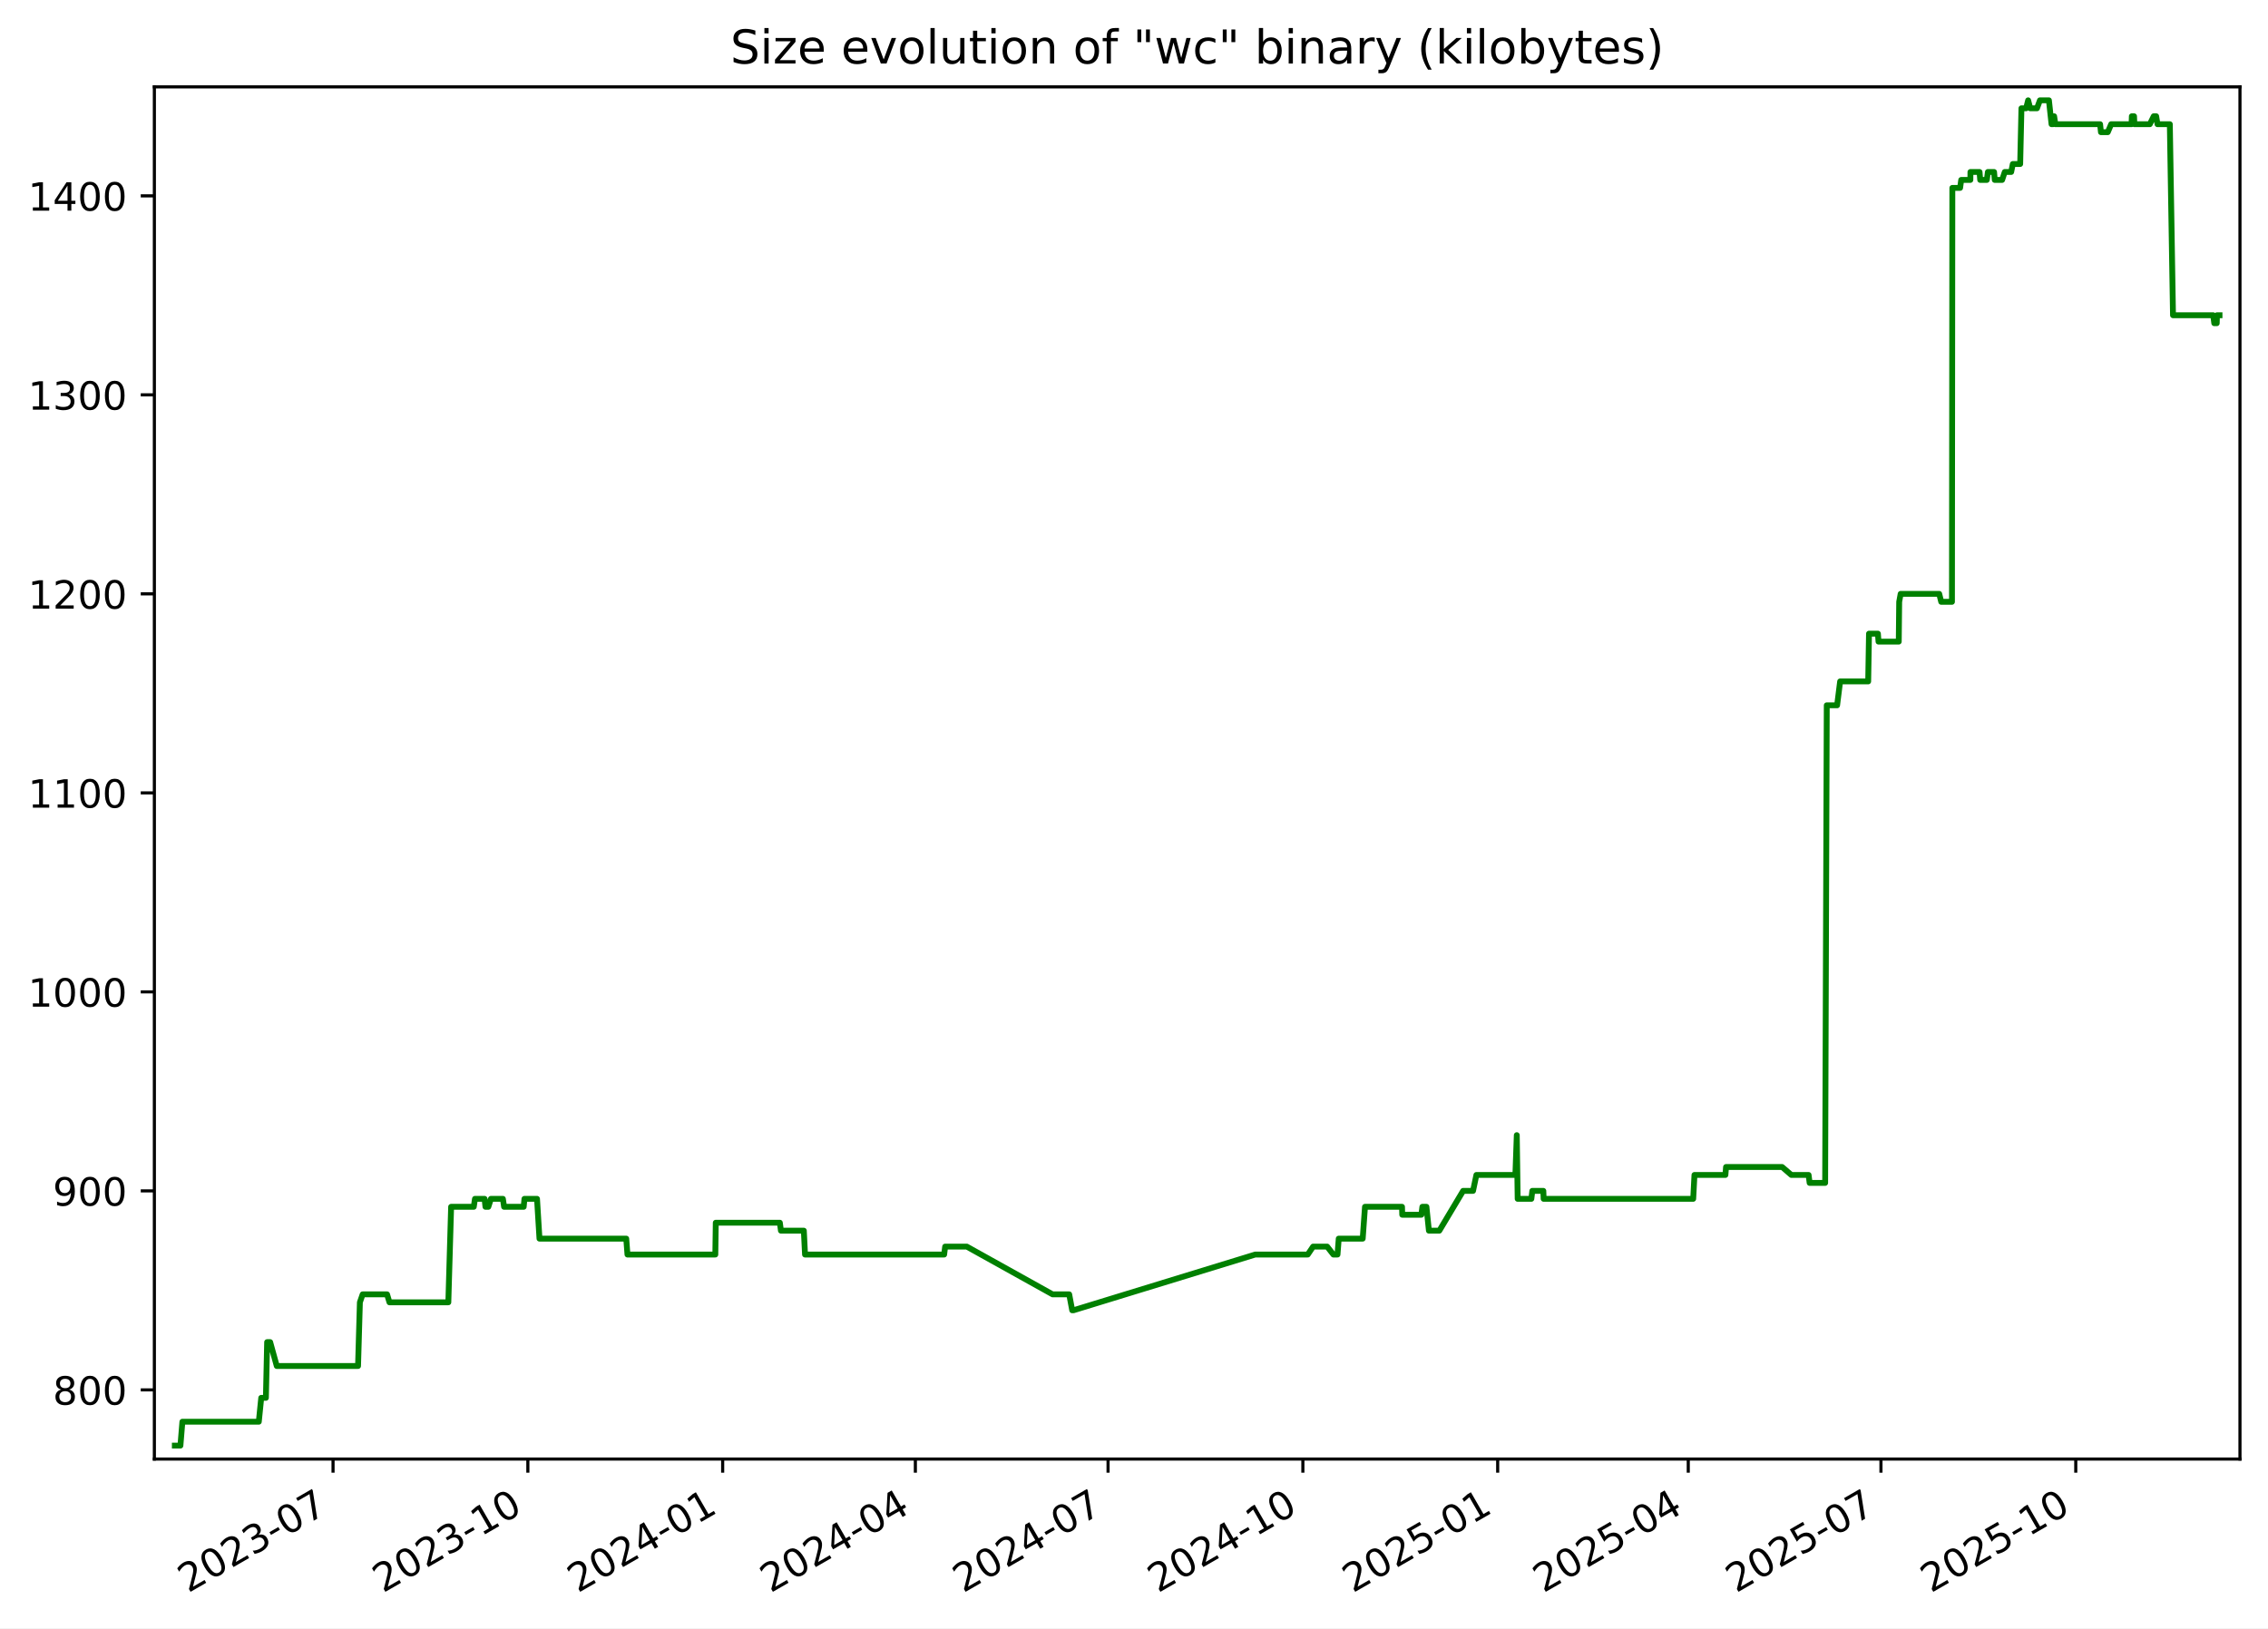
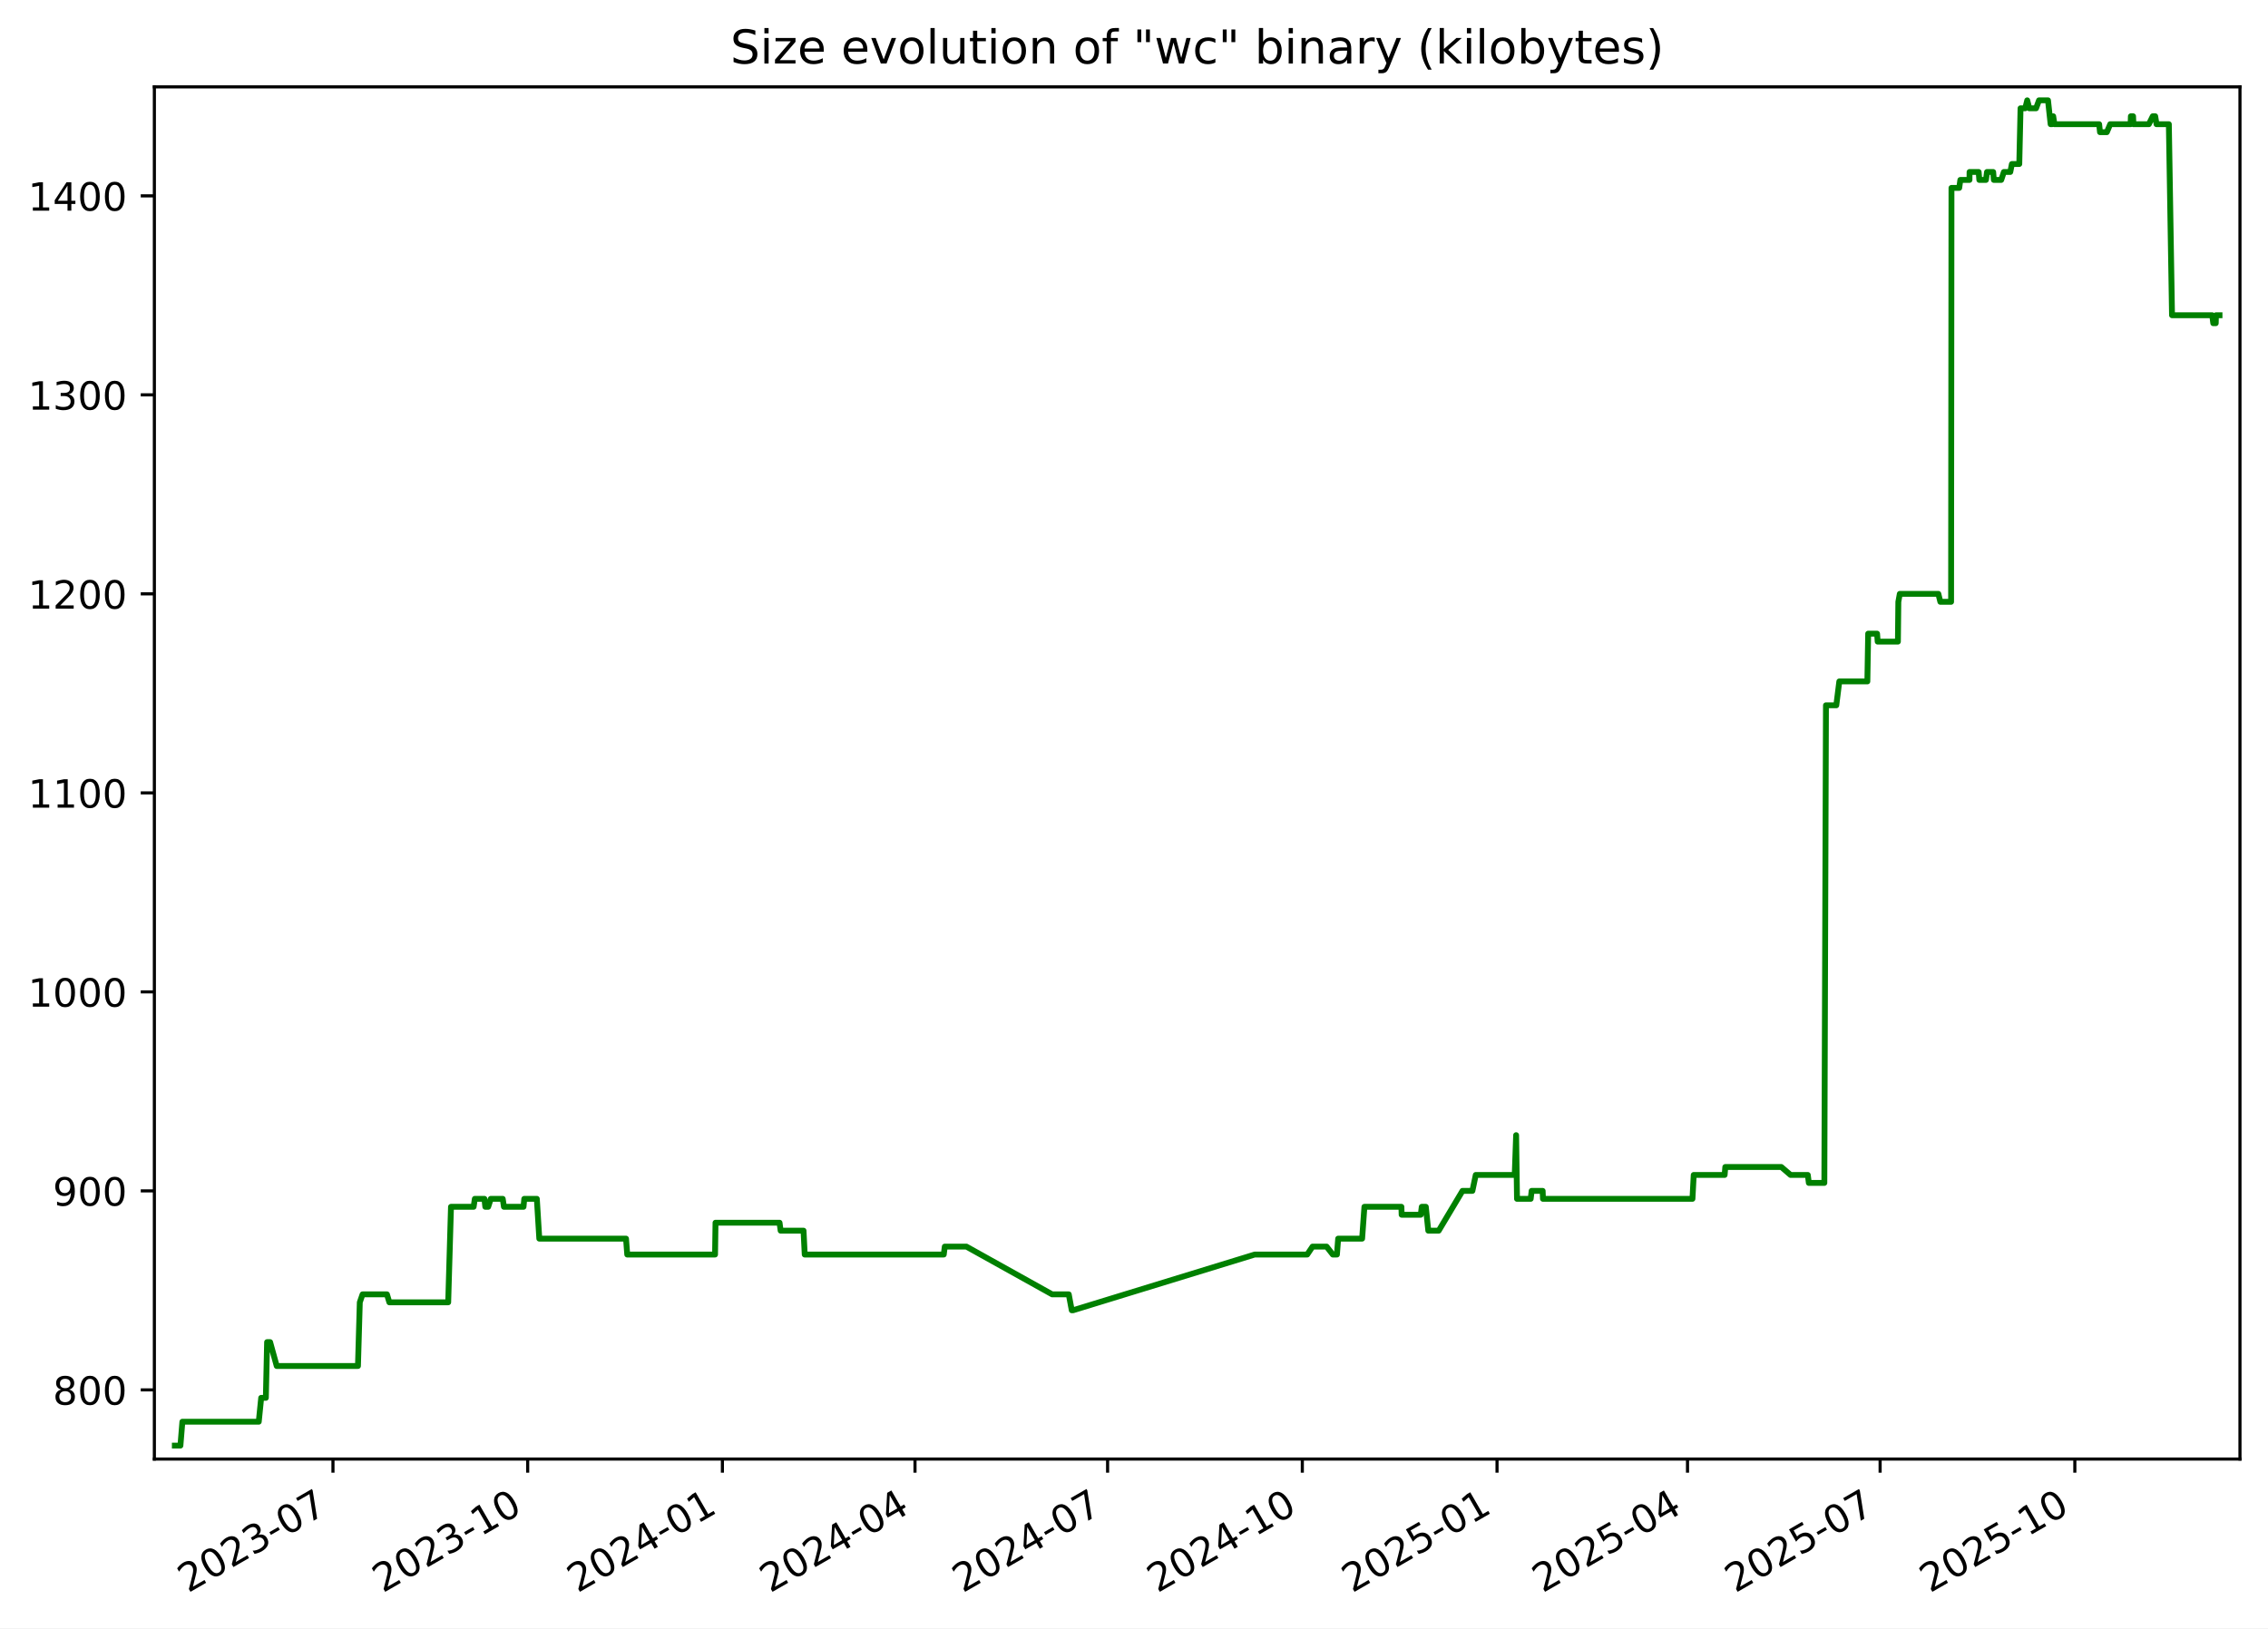
<svg xmlns="http://www.w3.org/2000/svg" xmlns:xlink="http://www.w3.org/1999/xlink" width="582.53pt" height="418.303pt" viewBox="0 0 582.53 418.303" version="1.1">
  <defs>
    <style type="text/css">*{stroke-linejoin: round; stroke-linecap: butt}</style>
  </defs>
  <g id="figure_1">
    <g id="patch_1">
      <path d="M -0 418.303  L 582.53 418.303  L 582.53 0  L -0 0  z " style="fill: #ffffff" />
    </g>
    <g id="axes_1">
      <g id="patch_2">
        <path d="M 39.65 374.83  L 575.33 374.83  L 575.33 22.318  L 39.65 22.318  z " style="fill: #ffffff" />
      </g>
      <g id="matplotlib.axis_1">
        <g id="xtick_1">
          <g id="line2d_1">
            <defs>
-               <path id="med596c3560" d="M 0 0  L 0 3.5  " style="stroke: #000000; stroke-width: 0.8" />
+               <path id="m755bcbd336" d="M 0 0  L 0 3.5  " style="stroke: #000000; stroke-width: 0.8" />
            </defs>
            <g>
-               <use xlink:href="#med596c3560" x="85.541" y="374.83" style="stroke: #000000; stroke-width: 0.8" />
+               <use xlink:href="#m755bcbd336" x="85.521" y="374.83" style="stroke: #000000; stroke-width: 0.8" />
            </g>
          </g>
          <g id="text_1">
-             <g transform="translate(48.31603 409.302) rotate(-30) scale(0.1 -0.1)">
+             <g transform="translate(48.2961 409.302) rotate(-30) scale(0.1 -0.1)">
              <defs>
                <path id="DejaVuSans-32" d="M 1228 531  L 3431 531  L 3431 0  L 469 0  L 469 531  Q 828 903 1448 1529  Q 2069 2156 2228 2338  Q 2531 2678 2651 2914  Q 2772 3150 2772 3378  Q 2772 3750 2511 3984  Q 2250 4219 1831 4219  Q 1534 4219 1204 4116  Q 875 4013 500 3803  L 500 4441  Q 881 4594 1212 4672  Q 1544 4750 1819 4750  Q 2544 4750 2975 4387  Q 3406 4025 3406 3419  Q 3406 3131 3298 2873  Q 3191 2616 2906 2266  Q 2828 2175 2409 1742  Q 1991 1309 1228 531  z " transform="scale(0.015625)" />
                <path id="DejaVuSans-30" d="M 2034 4250  Q 1547 4250 1301 3770  Q 1056 3291 1056 2328  Q 1056 1369 1301 889  Q 1547 409 2034 409  Q 2525 409 2770 889  Q 3016 1369 3016 2328  Q 3016 3291 2770 3770  Q 2525 4250 2034 4250  z M 2034 4750  Q 2819 4750 3233 4129  Q 3647 3509 3647 2328  Q 3647 1150 3233 529  Q 2819 -91 2034 -91  Q 1250 -91 836 529  Q 422 1150 422 2328  Q 422 3509 836 4129  Q 1250 4750 2034 4750  z " transform="scale(0.015625)" />
                <path id="DejaVuSans-33" d="M 2597 2516  Q 3050 2419 3304 2112  Q 3559 1806 3559 1356  Q 3559 666 3084 287  Q 2609 -91 1734 -91  Q 1441 -91 1130 -33  Q 819 25 488 141  L 488 750  Q 750 597 1062 519  Q 1375 441 1716 441  Q 2309 441 2620 675  Q 2931 909 2931 1356  Q 2931 1769 2642 2001  Q 2353 2234 1838 2234  L 1294 2234  L 1294 2753  L 1863 2753  Q 2328 2753 2575 2939  Q 2822 3125 2822 3475  Q 2822 3834 2567 4026  Q 2313 4219 1838 4219  Q 1578 4219 1281 4162  Q 984 4106 628 3988  L 628 4550  Q 988 4650 1302 4700  Q 1616 4750 1894 4750  Q 2613 4750 3031 4423  Q 3450 4097 3450 3541  Q 3450 3153 3228 2886  Q 3006 2619 2597 2516  z " transform="scale(0.015625)" />
                <path id="DejaVuSans-2d" d="M 313 2009  L 1997 2009  L 1997 1497  L 313 1497  L 313 2009  z " transform="scale(0.015625)" />
                <path id="DejaVuSans-37" d="M 525 4666  L 3525 4666  L 3525 4397  L 1831 0  L 1172 0  L 2766 4134  L 525 4134  L 525 4666  z " transform="scale(0.015625)" />
              </defs>
              <use xlink:href="#DejaVuSans-32" />
              <use xlink:href="#DejaVuSans-30" x="63.623" />
              <use xlink:href="#DejaVuSans-32" x="127.246" />
              <use xlink:href="#DejaVuSans-33" x="190.869" />
              <use xlink:href="#DejaVuSans-2d" x="254.492" />
              <use xlink:href="#DejaVuSans-30" x="290.576" />
              <use xlink:href="#DejaVuSans-37" x="354.199" />
            </g>
          </g>
        </g>
        <g id="xtick_2">
          <g id="line2d_2">
            <g>
-               <use xlink:href="#med596c3560" x="135.578" y="374.83" style="stroke: #000000; stroke-width: 0.8" />
+               <use xlink:href="#m755bcbd336" x="135.533" y="374.83" style="stroke: #000000; stroke-width: 0.8" />
            </g>
          </g>
          <g id="text_2">
-             <g transform="translate(98.35307 409.302) rotate(-30) scale(0.1 -0.1)">
+             <g transform="translate(98.3086 409.302) rotate(-30) scale(0.1 -0.1)">
              <defs>
                <path id="DejaVuSans-31" d="M 794 531  L 1825 531  L 1825 4091  L 703 3866  L 703 4441  L 1819 4666  L 2450 4666  L 2450 531  L 3481 531  L 3481 0  L 794 0  L 794 531  z " transform="scale(0.015625)" />
              </defs>
              <use xlink:href="#DejaVuSans-32" />
              <use xlink:href="#DejaVuSans-30" x="63.623" />
              <use xlink:href="#DejaVuSans-32" x="127.246" />
              <use xlink:href="#DejaVuSans-33" x="190.869" />
              <use xlink:href="#DejaVuSans-2d" x="254.492" />
              <use xlink:href="#DejaVuSans-31" x="290.576" />
              <use xlink:href="#DejaVuSans-30" x="354.199" />
            </g>
          </g>
        </g>
        <g id="xtick_3">
          <g id="line2d_3">
            <g>
-               <use xlink:href="#med596c3560" x="185.615" y="374.83" style="stroke: #000000; stroke-width: 0.8" />
+               <use xlink:href="#m755bcbd336" x="185.546" y="374.83" style="stroke: #000000; stroke-width: 0.8" />
            </g>
          </g>
          <g id="text_3">
-             <g transform="translate(148.3901 409.302) rotate(-30) scale(0.1 -0.1)">
+             <g transform="translate(148.3211 409.302) rotate(-30) scale(0.1 -0.1)">
              <defs>
                <path id="DejaVuSans-34" d="M 2419 4116  L 825 1625  L 2419 1625  L 2419 4116  z M 2253 4666  L 3047 4666  L 3047 1625  L 3713 1625  L 3713 1100  L 3047 1100  L 3047 0  L 2419 0  L 2419 1100  L 313 1100  L 313 1709  L 2253 4666  z " transform="scale(0.015625)" />
              </defs>
              <use xlink:href="#DejaVuSans-32" />
              <use xlink:href="#DejaVuSans-30" x="63.623" />
              <use xlink:href="#DejaVuSans-32" x="127.246" />
              <use xlink:href="#DejaVuSans-34" x="190.869" />
              <use xlink:href="#DejaVuSans-2d" x="254.492" />
              <use xlink:href="#DejaVuSans-30" x="290.576" />
              <use xlink:href="#DejaVuSans-31" x="354.199" />
            </g>
          </g>
        </g>
        <g id="xtick_4">
          <g id="line2d_4">
            <g>
-               <use xlink:href="#med596c3560" x="235.108" y="374.83" style="stroke: #000000; stroke-width: 0.8" />
+               <use xlink:href="#m755bcbd336" x="235.015" y="374.83" style="stroke: #000000; stroke-width: 0.8" />
            </g>
          </g>
          <g id="text_4">
-             <g transform="translate(197.8833 409.302) rotate(-30) scale(0.1 -0.1)">
+             <g transform="translate(197.79 409.302) rotate(-30) scale(0.1 -0.1)">
              <use xlink:href="#DejaVuSans-32" />
              <use xlink:href="#DejaVuSans-30" x="63.623" />
              <use xlink:href="#DejaVuSans-32" x="127.246" />
              <use xlink:href="#DejaVuSans-34" x="190.869" />
              <use xlink:href="#DejaVuSans-2d" x="254.492" />
              <use xlink:href="#DejaVuSans-30" x="290.576" />
              <use xlink:href="#DejaVuSans-34" x="354.199" />
            </g>
          </g>
        </g>
        <g id="xtick_5">
          <g id="line2d_5">
            <g>
-               <use xlink:href="#med596c3560" x="284.601" y="374.83" style="stroke: #000000; stroke-width: 0.8" />
+               <use xlink:href="#m755bcbd336" x="284.484" y="374.83" style="stroke: #000000; stroke-width: 0.8" />
            </g>
          </g>
          <g id="text_5">
-             <g transform="translate(247.3764 409.302) rotate(-30) scale(0.1 -0.1)">
+             <g transform="translate(247.2589 409.302) rotate(-30) scale(0.1 -0.1)">
              <use xlink:href="#DejaVuSans-32" />
              <use xlink:href="#DejaVuSans-30" x="63.623" />
              <use xlink:href="#DejaVuSans-32" x="127.246" />
              <use xlink:href="#DejaVuSans-34" x="190.869" />
              <use xlink:href="#DejaVuSans-2d" x="254.492" />
              <use xlink:href="#DejaVuSans-30" x="290.576" />
              <use xlink:href="#DejaVuSans-37" x="354.199" />
            </g>
          </g>
        </g>
        <g id="xtick_6">
          <g id="line2d_6">
            <g>
-               <use xlink:href="#med596c3560" x="334.638" y="374.83" style="stroke: #000000; stroke-width: 0.8" />
+               <use xlink:href="#m755bcbd336" x="334.496" y="374.83" style="stroke: #000000; stroke-width: 0.8" />
            </g>
          </g>
          <g id="text_6">
-             <g transform="translate(297.4134 409.302) rotate(-30) scale(0.1 -0.1)">
+             <g transform="translate(297.2714 409.302) rotate(-30) scale(0.1 -0.1)">
              <use xlink:href="#DejaVuSans-32" />
              <use xlink:href="#DejaVuSans-30" x="63.623" />
              <use xlink:href="#DejaVuSans-32" x="127.246" />
              <use xlink:href="#DejaVuSans-34" x="190.869" />
              <use xlink:href="#DejaVuSans-2d" x="254.492" />
              <use xlink:href="#DejaVuSans-31" x="290.576" />
              <use xlink:href="#DejaVuSans-30" x="354.199" />
            </g>
          </g>
        </g>
        <g id="xtick_7">
          <g id="line2d_7">
            <g>
-               <use xlink:href="#med596c3560" x="384.675" y="374.83" style="stroke: #000000; stroke-width: 0.8" />
+               <use xlink:href="#m755bcbd336" x="384.509" y="374.83" style="stroke: #000000; stroke-width: 0.8" />
            </g>
          </g>
          <g id="text_7">
-             <g transform="translate(347.4505 409.302) rotate(-30) scale(0.1 -0.1)">
+             <g transform="translate(347.2838 409.302) rotate(-30) scale(0.1 -0.1)">
              <defs>
                <path id="DejaVuSans-35" d="M 691 4666  L 3169 4666  L 3169 4134  L 1269 4134  L 1269 2991  Q 1406 3038 1543 3061  Q 1681 3084 1819 3084  Q 2600 3084 3056 2656  Q 3513 2228 3513 1497  Q 3513 744 3044 326  Q 2575 -91 1722 -91  Q 1428 -91 1123 -41  Q 819 9 494 109  L 494 744  Q 775 591 1075 516  Q 1375 441 1709 441  Q 2250 441 2565 725  Q 2881 1009 2881 1497  Q 2881 1984 2565 2268  Q 2250 2553 1709 2553  Q 1456 2553 1204 2497  Q 953 2441 691 2322  L 691 4666  z " transform="scale(0.015625)" />
              </defs>
              <use xlink:href="#DejaVuSans-32" />
              <use xlink:href="#DejaVuSans-30" x="63.623" />
              <use xlink:href="#DejaVuSans-32" x="127.246" />
              <use xlink:href="#DejaVuSans-35" x="190.869" />
              <use xlink:href="#DejaVuSans-2d" x="254.492" />
              <use xlink:href="#DejaVuSans-30" x="290.576" />
              <use xlink:href="#DejaVuSans-31" x="354.199" />
            </g>
          </g>
        </g>
        <g id="xtick_8">
          <g id="line2d_8">
            <g>
-               <use xlink:href="#med596c3560" x="433.625" y="374.83" style="stroke: #000000; stroke-width: 0.8" />
+               <use xlink:href="#m755bcbd336" x="433.434" y="374.83" style="stroke: #000000; stroke-width: 0.8" />
            </g>
          </g>
          <g id="text_8">
-             <g transform="translate(396.3997 409.302) rotate(-30) scale(0.1 -0.1)">
+             <g transform="translate(396.2091 409.302) rotate(-30) scale(0.1 -0.1)">
              <use xlink:href="#DejaVuSans-32" />
              <use xlink:href="#DejaVuSans-30" x="63.623" />
              <use xlink:href="#DejaVuSans-32" x="127.246" />
              <use xlink:href="#DejaVuSans-35" x="190.869" />
              <use xlink:href="#DejaVuSans-2d" x="254.492" />
              <use xlink:href="#DejaVuSans-30" x="290.576" />
              <use xlink:href="#DejaVuSans-34" x="354.199" />
            </g>
          </g>
        </g>
        <g id="xtick_9">
          <g id="line2d_9">
            <g>
-               <use xlink:href="#med596c3560" x="483.118" y="374.83" style="stroke: #000000; stroke-width: 0.8" />
+               <use xlink:href="#m755bcbd336" x="482.903" y="374.83" style="stroke: #000000; stroke-width: 0.8" />
            </g>
          </g>
          <g id="text_9">
-             <g transform="translate(445.8929 409.302) rotate(-30) scale(0.1 -0.1)">
+             <g transform="translate(445.678 409.302) rotate(-30) scale(0.1 -0.1)">
              <use xlink:href="#DejaVuSans-32" />
              <use xlink:href="#DejaVuSans-30" x="63.623" />
              <use xlink:href="#DejaVuSans-32" x="127.246" />
              <use xlink:href="#DejaVuSans-35" x="190.869" />
              <use xlink:href="#DejaVuSans-2d" x="254.492" />
              <use xlink:href="#DejaVuSans-30" x="290.576" />
              <use xlink:href="#DejaVuSans-37" x="354.199" />
            </g>
          </g>
        </g>
        <g id="xtick_10">
          <g id="line2d_10">
            <g>
-               <use xlink:href="#med596c3560" x="533.155" y="374.83" style="stroke: #000000; stroke-width: 0.8" />
+               <use xlink:href="#m755bcbd336" x="532.915" y="374.83" style="stroke: #000000; stroke-width: 0.8" />
            </g>
          </g>
          <g id="text_10">
-             <g transform="translate(495.9299 409.302) rotate(-30) scale(0.1 -0.1)">
+             <g transform="translate(495.6905 409.302) rotate(-30) scale(0.1 -0.1)">
              <use xlink:href="#DejaVuSans-32" />
              <use xlink:href="#DejaVuSans-30" x="63.623" />
              <use xlink:href="#DejaVuSans-32" x="127.246" />
              <use xlink:href="#DejaVuSans-35" x="190.869" />
              <use xlink:href="#DejaVuSans-2d" x="254.492" />
              <use xlink:href="#DejaVuSans-31" x="290.576" />
              <use xlink:href="#DejaVuSans-30" x="354.199" />
            </g>
          </g>
        </g>
      </g>
      <g id="matplotlib.axis_2">
        <g id="ytick_1">
          <g id="line2d_11">
            <defs>
-               <path id="m519c369e85" d="M 0 0  L -3.5 0  " style="stroke: #000000; stroke-width: 0.8" />
+               <path id="mfc37d9b7e4" d="M 0 0  L -3.5 0  " style="stroke: #000000; stroke-width: 0.8" />
            </defs>
            <g>
-               <use xlink:href="#m519c369e85" x="39.65" y="357.059" style="stroke: #000000; stroke-width: 0.8" />
+               <use xlink:href="#mfc37d9b7e4" x="39.65" y="357.059" style="stroke: #000000; stroke-width: 0.8" />
            </g>
          </g>
          <g id="text_11">
            <g transform="translate(13.5625 360.8586) scale(0.1 -0.1)">
              <defs>
                <path id="DejaVuSans-38" d="M 2034 2216  Q 1584 2216 1326 1975  Q 1069 1734 1069 1313  Q 1069 891 1326 650  Q 1584 409 2034 409  Q 2484 409 2743 651  Q 3003 894 3003 1313  Q 3003 1734 2745 1975  Q 2488 2216 2034 2216  z M 1403 2484  Q 997 2584 770 2862  Q 544 3141 544 3541  Q 544 4100 942 4425  Q 1341 4750 2034 4750  Q 2731 4750 3128 4425  Q 3525 4100 3525 3541  Q 3525 3141 3298 2862  Q 3072 2584 2669 2484  Q 3125 2378 3379 2068  Q 3634 1759 3634 1313  Q 3634 634 3220 271  Q 2806 -91 2034 -91  Q 1263 -91 848 271  Q 434 634 434 1313  Q 434 1759 690 2068  Q 947 2378 1403 2484  z M 1172 3481  Q 1172 3119 1398 2916  Q 1625 2713 2034 2713  Q 2441 2713 2670 2916  Q 2900 3119 2900 3481  Q 2900 3844 2670 4047  Q 2441 4250 2034 4250  Q 1625 4250 1398 4047  Q 1172 3844 1172 3481  z " transform="scale(0.015625)" />
              </defs>
              <use xlink:href="#DejaVuSans-38" />
              <use xlink:href="#DejaVuSans-30" x="63.623" />
              <use xlink:href="#DejaVuSans-30" x="127.246" />
            </g>
          </g>
        </g>
        <g id="ytick_2">
          <g id="line2d_12">
            <g>
-               <use xlink:href="#m519c369e85" x="39.65" y="305.935" style="stroke: #000000; stroke-width: 0.8" />
+               <use xlink:href="#mfc37d9b7e4" x="39.65" y="305.935" style="stroke: #000000; stroke-width: 0.8" />
            </g>
          </g>
          <g id="text_12">
            <g transform="translate(13.5625 309.7343) scale(0.1 -0.1)">
              <defs>
                <path id="DejaVuSans-39" d="M 703 97  L 703 672  Q 941 559 1184 500  Q 1428 441 1663 441  Q 2288 441 2617 861  Q 2947 1281 2994 2138  Q 2813 1869 2534 1725  Q 2256 1581 1919 1581  Q 1219 1581 811 2004  Q 403 2428 403 3163  Q 403 3881 828 4315  Q 1253 4750 1959 4750  Q 2769 4750 3195 4129  Q 3622 3509 3622 2328  Q 3622 1225 3098 567  Q 2575 -91 1691 -91  Q 1453 -91 1209 -44  Q 966 3 703 97  z M 1959 2075  Q 2384 2075 2632 2365  Q 2881 2656 2881 3163  Q 2881 3666 2632 3958  Q 2384 4250 1959 4250  Q 1534 4250 1286 3958  Q 1038 3666 1038 3163  Q 1038 2656 1286 2365  Q 1534 2075 1959 2075  z " transform="scale(0.015625)" />
              </defs>
              <use xlink:href="#DejaVuSans-39" />
              <use xlink:href="#DejaVuSans-30" x="63.623" />
              <use xlink:href="#DejaVuSans-30" x="127.246" />
            </g>
          </g>
        </g>
        <g id="ytick_3">
          <g id="line2d_13">
            <g>
-               <use xlink:href="#m519c369e85" x="39.65" y="254.811" style="stroke: #000000; stroke-width: 0.8" />
+               <use xlink:href="#mfc37d9b7e4" x="39.65" y="254.811" style="stroke: #000000; stroke-width: 0.8" />
            </g>
          </g>
          <g id="text_13">
            <g transform="translate(7.2 258.61) scale(0.1 -0.1)">
              <use xlink:href="#DejaVuSans-31" />
              <use xlink:href="#DejaVuSans-30" x="63.623" />
              <use xlink:href="#DejaVuSans-30" x="127.246" />
              <use xlink:href="#DejaVuSans-30" x="190.869" />
            </g>
          </g>
        </g>
        <g id="ytick_4">
          <g id="line2d_14">
            <g>
-               <use xlink:href="#m519c369e85" x="39.65" y="203.687" style="stroke: #000000; stroke-width: 0.8" />
+               <use xlink:href="#mfc37d9b7e4" x="39.65" y="203.687" style="stroke: #000000; stroke-width: 0.8" />
            </g>
          </g>
          <g id="text_14">
            <g transform="translate(7.2 207.4858) scale(0.1 -0.1)">
              <use xlink:href="#DejaVuSans-31" />
              <use xlink:href="#DejaVuSans-31" x="63.623" />
              <use xlink:href="#DejaVuSans-30" x="127.246" />
              <use xlink:href="#DejaVuSans-30" x="190.869" />
            </g>
          </g>
        </g>
        <g id="ytick_5">
          <g id="line2d_15">
            <g>
-               <use xlink:href="#m519c369e85" x="39.65" y="152.562" style="stroke: #000000; stroke-width: 0.8" />
+               <use xlink:href="#mfc37d9b7e4" x="39.65" y="152.562" style="stroke: #000000; stroke-width: 0.8" />
            </g>
          </g>
          <g id="text_15">
            <g transform="translate(7.2 156.3615) scale(0.1 -0.1)">
              <use xlink:href="#DejaVuSans-31" />
              <use xlink:href="#DejaVuSans-32" x="63.623" />
              <use xlink:href="#DejaVuSans-30" x="127.246" />
              <use xlink:href="#DejaVuSans-30" x="190.869" />
            </g>
          </g>
        </g>
        <g id="ytick_6">
          <g id="line2d_16">
            <g>
-               <use xlink:href="#m519c369e85" x="39.65" y="101.438" style="stroke: #000000; stroke-width: 0.8" />
+               <use xlink:href="#mfc37d9b7e4" x="39.65" y="101.438" style="stroke: #000000; stroke-width: 0.8" />
            </g>
          </g>
          <g id="text_16">
            <g transform="translate(7.2 105.2372) scale(0.1 -0.1)">
              <use xlink:href="#DejaVuSans-31" />
              <use xlink:href="#DejaVuSans-33" x="63.623" />
              <use xlink:href="#DejaVuSans-30" x="127.246" />
              <use xlink:href="#DejaVuSans-30" x="190.869" />
            </g>
          </g>
        </g>
        <g id="ytick_7">
          <g id="line2d_17">
            <g>
-               <use xlink:href="#m519c369e85" x="39.65" y="50.314" style="stroke: #000000; stroke-width: 0.8" />
+               <use xlink:href="#mfc37d9b7e4" x="39.65" y="50.314" style="stroke: #000000; stroke-width: 0.8" />
            </g>
          </g>
          <g id="text_17">
            <g transform="translate(7.2 54.11299) scale(0.1 -0.1)">
              <use xlink:href="#DejaVuSans-31" />
              <use xlink:href="#DejaVuSans-34" x="63.623" />
              <use xlink:href="#DejaVuSans-30" x="127.246" />
              <use xlink:href="#DejaVuSans-30" x="190.869" />
            </g>
          </g>
        </g>
      </g>
      <g id="line2d_18">
-         <path d="M 44.902 371.374  L 46.342 371.374  L 46.845 365.239  L 66.475 365.239  L 67.097 359.104  L 68.296 359.104  L 68.614 344.79  L 69.392 344.79  L 71.087 350.924  L 91.964 350.924  L 92.437 334.565  L 93.145 332.52  L 99.414 332.52  L 100.032 334.565  L 115.154 334.565  L 115.87 310.025  L 121.69 310.025  L 121.995 307.98  L 124.464 307.98  L 124.688 310.025  L 125.43 310.025  L 126.095 307.98  L 129.168 307.98  L 129.474 310.025  L 134.512 310.025  L 134.702 307.98  L 137.933 307.98  L 138.564 318.205  L 160.851 318.205  L 161.163 322.295  L 183.728 322.295  L 183.845 314.115  L 200.304 314.115  L 200.579 316.16  L 206.465 316.16  L 206.77 322.295  L 242.5 322.295  L 242.76 320.25  L 248.314 320.25  L 270.358 332.52  L 274.624 332.52  L 275.39 336.61  L 275.721 336.61  L 322.393 322.295  L 335.892 322.295  L 337.269 320.25  L 340.878 320.25  L 342.478 322.295  L 343.534 322.295  L 343.851 318.205  L 350.008 318.205  L 350.596 310.025  L 360.103 310.025  L 360.162 312.07  L 365.077 312.07  L 365.331 310.025  L 366.375 310.025  L 367.013 316.16  L 369.691 316.16  L 375.8 305.935  L 378.347 305.935  L 379.207 301.845  L 389.22 301.845  L 389.582 291.62  L 389.81 307.98  L 393.328 307.98  L 393.569 305.935  L 396.403 305.935  L 396.479 307.98  L 434.897 307.98  L 435.217 301.845  L 443.165 301.845  L 443.331 299.8  L 457.731 299.8  L 460.107 301.845  L 464.538 301.845  L 464.799 303.89  L 468.787 303.89  L 469.2 181.192  L 471.858 181.192  L 472.632 175.057  L 479.84 175.057  L 480.05 162.787  L 482.339 162.787  L 482.491 164.832  L 487.692 164.832  L 487.802 154.607  L 488.175 152.562  L 498.082 152.562  L 498.596 154.607  L 501.358 154.607  L 501.455 48.269  L 503.447 48.269  L 503.733 46.224  L 506.083 46.224  L 506.101 44.179  L 508.442 44.179  L 508.61 46.224  L 510.311 46.224  L 510.581 44.179  L 512.174 44.179  L 512.343 46.224  L 514.24 46.224  L 514.919 44.179  L 516.568 44.179  L 516.98 42.134  L 518.879 42.134  L 519.202 27.819  L 520.405 27.819  L 520.922 25.774  L 521.455 27.819  L 523.193 27.819  L 523.953 25.774  L 526.261 25.774  L 526.935 31.909  L 527.294 31.909  L 527.598 29.864  L 527.91 31.909  L 539.404 31.909  L 539.623 33.954  L 541.379 33.954  L 542.247 31.909  L 547.492 31.909  L 547.556 29.864  L 548.125 29.864  L 548.207 31.909  L 552.171 31.909  L 553.182 29.864  L 553.808 29.864  L 554.15 31.909  L 557.316 31.909  L 558.13 80.988  L 568.461 80.988  L 568.729 83.033  L 569.365 83.033  L 569.421 80.988  L 570.078 80.988  L 570.078 80.988  " clip-path="url(#pbf91690337)" style="fill: none; stroke: #008000; stroke-width: 1.5; stroke-linecap: square" />
+         <path d="M 44.902 371.374  L 46.341 371.374  L 46.844 365.239  L 66.464 365.239  L 67.086 359.104  L 68.284 359.104  L 68.603 344.79  L 69.38 344.79  L 71.074 350.924  L 91.941 350.924  L 92.414 334.565  L 93.121 332.52  L 99.387 332.52  L 100.004 334.565  L 115.12 334.565  L 115.836 310.025  L 121.652 310.025  L 121.958 307.98  L 124.425 307.98  L 124.649 310.025  L 125.391 310.025  L 126.055 307.98  L 129.127 307.98  L 129.432 310.025  L 134.468 310.025  L 134.658 307.98  L 137.887 307.98  L 138.518 318.205  L 160.794 318.205  L 161.106 322.295  L 183.659 322.295  L 183.777 314.115  L 200.228 314.115  L 200.502 316.16  L 206.386 316.16  L 206.691 322.295  L 242.403 322.295  L 242.663 320.25  L 248.214 320.25  L 270.247 332.52  L 274.511 332.52  L 275.277 336.61  L 275.608 336.61  L 322.257 322.295  L 335.749 322.295  L 337.125 320.25  L 340.733 320.25  L 342.332 322.295  L 343.388 322.295  L 343.704 318.205  L 349.858 318.205  L 350.446 310.025  L 359.949 310.025  L 360.007 312.07  L 364.92 312.07  L 365.173 310.025  L 366.217 310.025  L 366.855 316.16  L 369.532 316.16  L 375.638 305.935  L 378.183 305.935  L 379.043 301.845  L 389.051 301.845  L 389.413 291.62  L 389.641 307.98  L 393.157 307.98  L 393.398 305.935  L 396.231 305.935  L 396.306 307.98  L 434.705 307.98  L 435.026 301.845  L 442.97 301.845  L 443.136 299.8  L 457.528 299.8  L 459.904 301.845  L 464.332 301.845  L 464.594 303.89  L 468.579 303.89  L 468.992 181.192  L 471.649 181.192  L 472.422 175.057  L 479.626 175.057  L 479.836 162.787  L 482.125 162.787  L 482.276 164.832  L 487.475 164.832  L 487.584 154.607  L 487.958 152.562  L 497.86 152.562  L 498.373 154.607  L 501.134 154.607  L 501.231 48.269  L 503.222 48.269  L 503.508 46.224  L 505.857 46.224  L 505.875 44.179  L 508.215 44.179  L 508.382 46.224  L 510.083 46.224  L 510.353 44.179  L 511.945 44.179  L 512.113 46.224  L 514.01 46.224  L 514.689 44.179  L 516.337 44.179  L 516.748 42.134  L 518.647 42.134  L 518.97 27.819  L 520.172 27.819  L 520.689 25.774  L 521.221 27.819  L 522.958 27.819  L 523.718 25.774  L 526.025 25.774  L 526.699 31.909  L 527.058 31.909  L 527.362 29.864  L 527.673 31.909  L 539.162 31.909  L 539.381 33.954  L 541.136 33.954  L 542.003 31.909  L 547.245 31.909  L 547.31 29.864  L 547.878 29.864  L 547.96 31.909  L 551.923 31.909  L 552.933 29.864  L 553.559 29.864  L 553.9 31.909  L 557.064 31.909  L 557.878 80.988  L 568.204 80.988  L 568.472 83.033  L 569.108 83.033  L 569.164 80.988  L 570.078 80.988  L 570.078 80.988  " clip-path="url(#p1370ee4fd1)" style="fill: none; stroke: #008000; stroke-width: 1.5; stroke-linecap: square" />
      </g>
      <g id="patch_3">
        <path d="M 39.65 374.83  L 39.65 22.318  " style="fill: none; stroke: #000000; stroke-width: 0.8; stroke-linejoin: miter; stroke-linecap: square" />
      </g>
      <g id="patch_4">
        <path d="M 575.33 374.83  L 575.33 22.318  " style="fill: none; stroke: #000000; stroke-width: 0.8; stroke-linejoin: miter; stroke-linecap: square" />
      </g>
      <g id="patch_5">
        <path d="M 39.65 374.83  L 575.33 374.83  " style="fill: none; stroke: #000000; stroke-width: 0.8; stroke-linejoin: miter; stroke-linecap: square" />
      </g>
      <g id="patch_6">
        <path d="M 39.65 22.318  L 575.33 22.318  " style="fill: none; stroke: #000000; stroke-width: 0.8; stroke-linejoin: miter; stroke-linecap: square" />
      </g>
      <g id="text_18">
        <g transform="translate(187.5884 16.31812) scale(0.12 -0.12)">
          <defs>
            <path id="DejaVuSans-53" d="M 3425 4513  L 3425 3897  Q 3066 4069 2747 4153  Q 2428 4238 2131 4238  Q 1616 4238 1336 4038  Q 1056 3838 1056 3469  Q 1056 3159 1242 3001  Q 1428 2844 1947 2747  L 2328 2669  Q 3034 2534 3370 2195  Q 3706 1856 3706 1288  Q 3706 609 3251 259  Q 2797 -91 1919 -91  Q 1588 -91 1214 -16  Q 841 59 441 206  L 441 856  Q 825 641 1194 531  Q 1563 422 1919 422  Q 2459 422 2753 634  Q 3047 847 3047 1241  Q 3047 1584 2836 1778  Q 2625 1972 2144 2069  L 1759 2144  Q 1053 2284 737 2584  Q 422 2884 422 3419  Q 422 4038 858 4394  Q 1294 4750 2059 4750  Q 2388 4750 2728 4690  Q 3069 4631 3425 4513  z " transform="scale(0.015625)" />
            <path id="DejaVuSans-69" d="M 603 3500  L 1178 3500  L 1178 0  L 603 0  L 603 3500  z M 603 4863  L 1178 4863  L 1178 4134  L 603 4134  L 603 4863  z " transform="scale(0.015625)" />
            <path id="DejaVuSans-7a" d="M 353 3500  L 3084 3500  L 3084 2975  L 922 459  L 3084 459  L 3084 0  L 275 0  L 275 525  L 2438 3041  L 353 3041  L 353 3500  z " transform="scale(0.015625)" />
            <path id="DejaVuSans-65" d="M 3597 1894  L 3597 1613  L 953 1613  Q 991 1019 1311 708  Q 1631 397 2203 397  Q 2534 397 2845 478  Q 3156 559 3463 722  L 3463 178  Q 3153 47 2828 -22  Q 2503 -91 2169 -91  Q 1331 -91 842 396  Q 353 884 353 1716  Q 353 2575 817 3079  Q 1281 3584 2069 3584  Q 2775 3584 3186 3129  Q 3597 2675 3597 1894  z M 3022 2063  Q 3016 2534 2758 2815  Q 2500 3097 2075 3097  Q 1594 3097 1305 2825  Q 1016 2553 972 2059  L 3022 2063  z " transform="scale(0.015625)" />
            <path id="DejaVuSans-20" transform="scale(0.015625)" />
            <path id="DejaVuSans-76" d="M 191 3500  L 800 3500  L 1894 563  L 2988 3500  L 3597 3500  L 2284 0  L 1503 0  L 191 3500  z " transform="scale(0.015625)" />
            <path id="DejaVuSans-6f" d="M 1959 3097  Q 1497 3097 1228 2736  Q 959 2375 959 1747  Q 959 1119 1226 758  Q 1494 397 1959 397  Q 2419 397 2687 759  Q 2956 1122 2956 1747  Q 2956 2369 2687 2733  Q 2419 3097 1959 3097  z M 1959 3584  Q 2709 3584 3137 3096  Q 3566 2609 3566 1747  Q 3566 888 3137 398  Q 2709 -91 1959 -91  Q 1206 -91 779 398  Q 353 888 353 1747  Q 353 2609 779 3096  Q 1206 3584 1959 3584  z " transform="scale(0.015625)" />
            <path id="DejaVuSans-6c" d="M 603 4863  L 1178 4863  L 1178 0  L 603 0  L 603 4863  z " transform="scale(0.015625)" />
            <path id="DejaVuSans-75" d="M 544 1381  L 544 3500  L 1119 3500  L 1119 1403  Q 1119 906 1312 657  Q 1506 409 1894 409  Q 2359 409 2629 706  Q 2900 1003 2900 1516  L 2900 3500  L 3475 3500  L 3475 0  L 2900 0  L 2900 538  Q 2691 219 2414 64  Q 2138 -91 1772 -91  Q 1169 -91 856 284  Q 544 659 544 1381  z M 1991 3584  L 1991 3584  z " transform="scale(0.015625)" />
            <path id="DejaVuSans-74" d="M 1172 4494  L 1172 3500  L 2356 3500  L 2356 3053  L 1172 3053  L 1172 1153  Q 1172 725 1289 603  Q 1406 481 1766 481  L 2356 481  L 2356 0  L 1766 0  Q 1100 0 847 248  Q 594 497 594 1153  L 594 3053  L 172 3053  L 172 3500  L 594 3500  L 594 4494  L 1172 4494  z " transform="scale(0.015625)" />
            <path id="DejaVuSans-6e" d="M 3513 2113  L 3513 0  L 2938 0  L 2938 2094  Q 2938 2591 2744 2837  Q 2550 3084 2163 3084  Q 1697 3084 1428 2787  Q 1159 2491 1159 1978  L 1159 0  L 581 0  L 581 3500  L 1159 3500  L 1159 2956  Q 1366 3272 1645 3428  Q 1925 3584 2291 3584  Q 2894 3584 3203 3211  Q 3513 2838 3513 2113  z " transform="scale(0.015625)" />
            <path id="DejaVuSans-66" d="M 2375 4863  L 2375 4384  L 1825 4384  Q 1516 4384 1395 4259  Q 1275 4134 1275 3809  L 1275 3500  L 2222 3500  L 2222 3053  L 1275 3053  L 1275 0  L 697 0  L 697 3053  L 147 3053  L 147 3500  L 697 3500  L 697 3744  Q 697 4328 969 4595  Q 1241 4863 1831 4863  L 2375 4863  z " transform="scale(0.015625)" />
            <path id="DejaVuSans-22" d="M 1147 4666  L 1147 2931  L 616 2931  L 616 4666  L 1147 4666  z M 2328 4666  L 2328 2931  L 1797 2931  L 1797 4666  L 2328 4666  z " transform="scale(0.015625)" />
            <path id="DejaVuSans-77" d="M 269 3500  L 844 3500  L 1563 769  L 2278 3500  L 2956 3500  L 3675 769  L 4391 3500  L 4966 3500  L 4050 0  L 3372 0  L 2619 2869  L 1863 0  L 1184 0  L 269 3500  z " transform="scale(0.015625)" />
            <path id="DejaVuSans-63" d="M 3122 3366  L 3122 2828  Q 2878 2963 2633 3030  Q 2388 3097 2138 3097  Q 1578 3097 1268 2742  Q 959 2388 959 1747  Q 959 1106 1268 751  Q 1578 397 2138 397  Q 2388 397 2633 464  Q 2878 531 3122 666  L 3122 134  Q 2881 22 2623 -34  Q 2366 -91 2075 -91  Q 1284 -91 818 406  Q 353 903 353 1747  Q 353 2603 823 3093  Q 1294 3584 2113 3584  Q 2378 3584 2631 3529  Q 2884 3475 3122 3366  z " transform="scale(0.015625)" />
            <path id="DejaVuSans-62" d="M 3116 1747  Q 3116 2381 2855 2742  Q 2594 3103 2138 3103  Q 1681 3103 1420 2742  Q 1159 2381 1159 1747  Q 1159 1113 1420 752  Q 1681 391 2138 391  Q 2594 391 2855 752  Q 3116 1113 3116 1747  z M 1159 2969  Q 1341 3281 1617 3432  Q 1894 3584 2278 3584  Q 2916 3584 3314 3078  Q 3713 2572 3713 1747  Q 3713 922 3314 415  Q 2916 -91 2278 -91  Q 1894 -91 1617 61  Q 1341 213 1159 525  L 1159 0  L 581 0  L 581 4863  L 1159 4863  L 1159 2969  z " transform="scale(0.015625)" />
            <path id="DejaVuSans-61" d="M 2194 1759  Q 1497 1759 1228 1600  Q 959 1441 959 1056  Q 959 750 1161 570  Q 1363 391 1709 391  Q 2188 391 2477 730  Q 2766 1069 2766 1631  L 2766 1759  L 2194 1759  z M 3341 1997  L 3341 0  L 2766 0  L 2766 531  Q 2569 213 2275 61  Q 1981 -91 1556 -91  Q 1019 -91 701 211  Q 384 513 384 1019  Q 384 1609 779 1909  Q 1175 2209 1959 2209  L 2766 2209  L 2766 2266  Q 2766 2663 2505 2880  Q 2244 3097 1772 3097  Q 1472 3097 1187 3025  Q 903 2953 641 2809  L 641 3341  Q 956 3463 1253 3523  Q 1550 3584 1831 3584  Q 2591 3584 2966 3190  Q 3341 2797 3341 1997  z " transform="scale(0.015625)" />
            <path id="DejaVuSans-72" d="M 2631 2963  Q 2534 3019 2420 3045  Q 2306 3072 2169 3072  Q 1681 3072 1420 2755  Q 1159 2438 1159 1844  L 1159 0  L 581 0  L 581 3500  L 1159 3500  L 1159 2956  Q 1341 3275 1631 3429  Q 1922 3584 2338 3584  Q 2397 3584 2469 3576  Q 2541 3569 2628 3553  L 2631 2963  z " transform="scale(0.015625)" />
            <path id="DejaVuSans-79" d="M 2059 -325  Q 1816 -950 1584 -1140  Q 1353 -1331 966 -1331  L 506 -1331  L 506 -850  L 844 -850  Q 1081 -850 1212 -737  Q 1344 -625 1503 -206  L 1606 56  L 191 3500  L 800 3500  L 1894 763  L 2988 3500  L 3597 3500  L 2059 -325  z " transform="scale(0.015625)" />
            <path id="DejaVuSans-28" d="M 1984 4856  Q 1566 4138 1362 3434  Q 1159 2731 1159 2009  Q 1159 1288 1364 580  Q 1569 -128 1984 -844  L 1484 -844  Q 1016 -109 783 600  Q 550 1309 550 2009  Q 550 2706 781 3412  Q 1013 4119 1484 4856  L 1984 4856  z " transform="scale(0.015625)" />
            <path id="DejaVuSans-6b" d="M 581 4863  L 1159 4863  L 1159 1991  L 2875 3500  L 3609 3500  L 1753 1863  L 3688 0  L 2938 0  L 1159 1709  L 1159 0  L 581 0  L 581 4863  z " transform="scale(0.015625)" />
            <path id="DejaVuSans-73" d="M 2834 3397  L 2834 2853  Q 2591 2978 2328 3040  Q 2066 3103 1784 3103  Q 1356 3103 1142 2972  Q 928 2841 928 2578  Q 928 2378 1081 2264  Q 1234 2150 1697 2047  L 1894 2003  Q 2506 1872 2764 1633  Q 3022 1394 3022 966  Q 3022 478 2636 193  Q 2250 -91 1575 -91  Q 1294 -91 989 -36  Q 684 19 347 128  L 347 722  Q 666 556 975 473  Q 1284 391 1588 391  Q 1994 391 2212 530  Q 2431 669 2431 922  Q 2431 1156 2273 1281  Q 2116 1406 1581 1522  L 1381 1569  Q 847 1681 609 1914  Q 372 2147 372 2553  Q 372 3047 722 3315  Q 1072 3584 1716 3584  Q 2034 3584 2315 3537  Q 2597 3491 2834 3397  z " transform="scale(0.015625)" />
            <path id="DejaVuSans-29" d="M 513 4856  L 1013 4856  Q 1481 4119 1714 3412  Q 1947 2706 1947 2009  Q 1947 1309 1714 600  Q 1481 -109 1013 -844  L 513 -844  Q 928 -128 1133 580  Q 1338 1288 1338 2009  Q 1338 2731 1133 3434  Q 928 4138 513 4856  z " transform="scale(0.015625)" />
          </defs>
          <use xlink:href="#DejaVuSans-53" />
          <use xlink:href="#DejaVuSans-69" x="63.477" />
          <use xlink:href="#DejaVuSans-7a" x="91.26" />
          <use xlink:href="#DejaVuSans-65" x="143.75" />
          <use xlink:href="#DejaVuSans-20" x="205.273" />
          <use xlink:href="#DejaVuSans-65" x="237.061" />
          <use xlink:href="#DejaVuSans-76" x="298.584" />
          <use xlink:href="#DejaVuSans-6f" x="357.764" />
          <use xlink:href="#DejaVuSans-6c" x="418.945" />
          <use xlink:href="#DejaVuSans-75" x="446.729" />
          <use xlink:href="#DejaVuSans-74" x="510.107" />
          <use xlink:href="#DejaVuSans-69" x="549.316" />
          <use xlink:href="#DejaVuSans-6f" x="577.1" />
          <use xlink:href="#DejaVuSans-6e" x="638.281" />
          <use xlink:href="#DejaVuSans-20" x="701.66" />
          <use xlink:href="#DejaVuSans-6f" x="733.447" />
          <use xlink:href="#DejaVuSans-66" x="794.629" />
          <use xlink:href="#DejaVuSans-20" x="829.834" />
          <use xlink:href="#DejaVuSans-22" x="861.621" />
          <use xlink:href="#DejaVuSans-77" x="907.617" />
          <use xlink:href="#DejaVuSans-63" x="989.404" />
          <use xlink:href="#DejaVuSans-22" x="1044.385" />
          <use xlink:href="#DejaVuSans-20" x="1090.381" />
          <use xlink:href="#DejaVuSans-62" x="1122.168" />
          <use xlink:href="#DejaVuSans-69" x="1185.645" />
          <use xlink:href="#DejaVuSans-6e" x="1213.428" />
          <use xlink:href="#DejaVuSans-61" x="1276.807" />
          <use xlink:href="#DejaVuSans-72" x="1338.086" />
          <use xlink:href="#DejaVuSans-79" x="1379.199" />
          <use xlink:href="#DejaVuSans-20" x="1438.379" />
          <use xlink:href="#DejaVuSans-28" x="1470.166" />
          <use xlink:href="#DejaVuSans-6b" x="1509.18" />
          <use xlink:href="#DejaVuSans-69" x="1567.09" />
          <use xlink:href="#DejaVuSans-6c" x="1594.873" />
          <use xlink:href="#DejaVuSans-6f" x="1622.656" />
          <use xlink:href="#DejaVuSans-62" x="1683.838" />
          <use xlink:href="#DejaVuSans-79" x="1747.314" />
          <use xlink:href="#DejaVuSans-74" x="1806.494" />
          <use xlink:href="#DejaVuSans-65" x="1845.703" />
          <use xlink:href="#DejaVuSans-73" x="1907.227" />
          <use xlink:href="#DejaVuSans-29" x="1959.326" />
        </g>
      </g>
    </g>
  </g>
  <defs>
-     <clipPath id="pbf91690337">
+     <clipPath id="p1370ee4fd1">
      <rect x="39.65" y="22.318" width="535.68" height="352.512" />
    </clipPath>
  </defs>
</svg>
